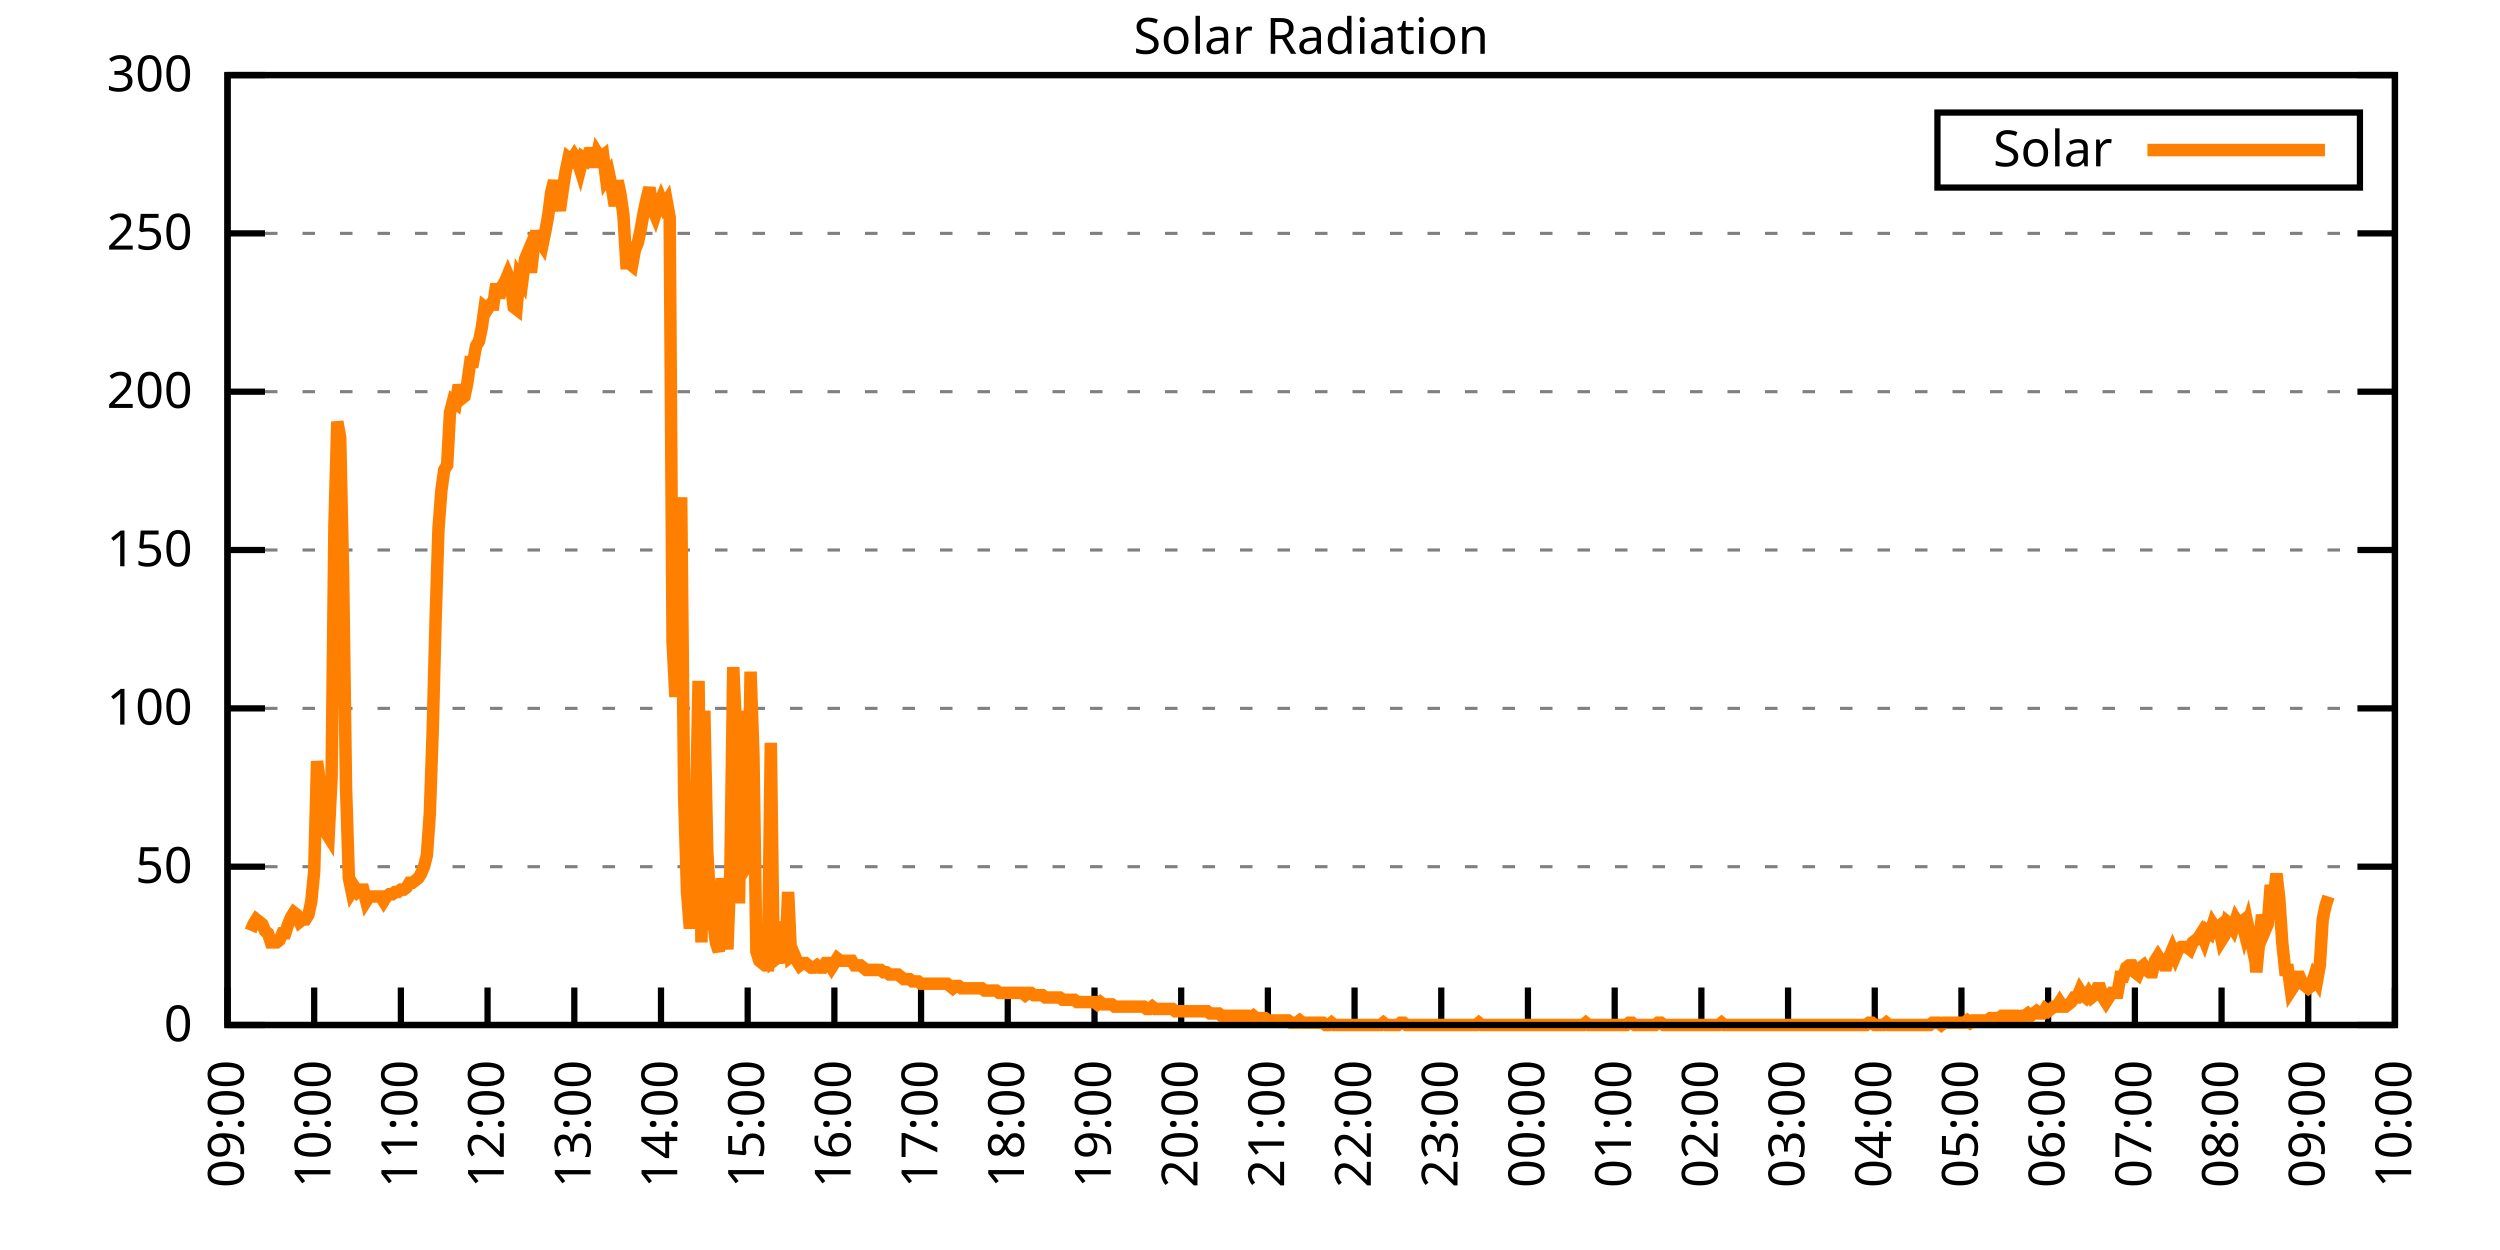
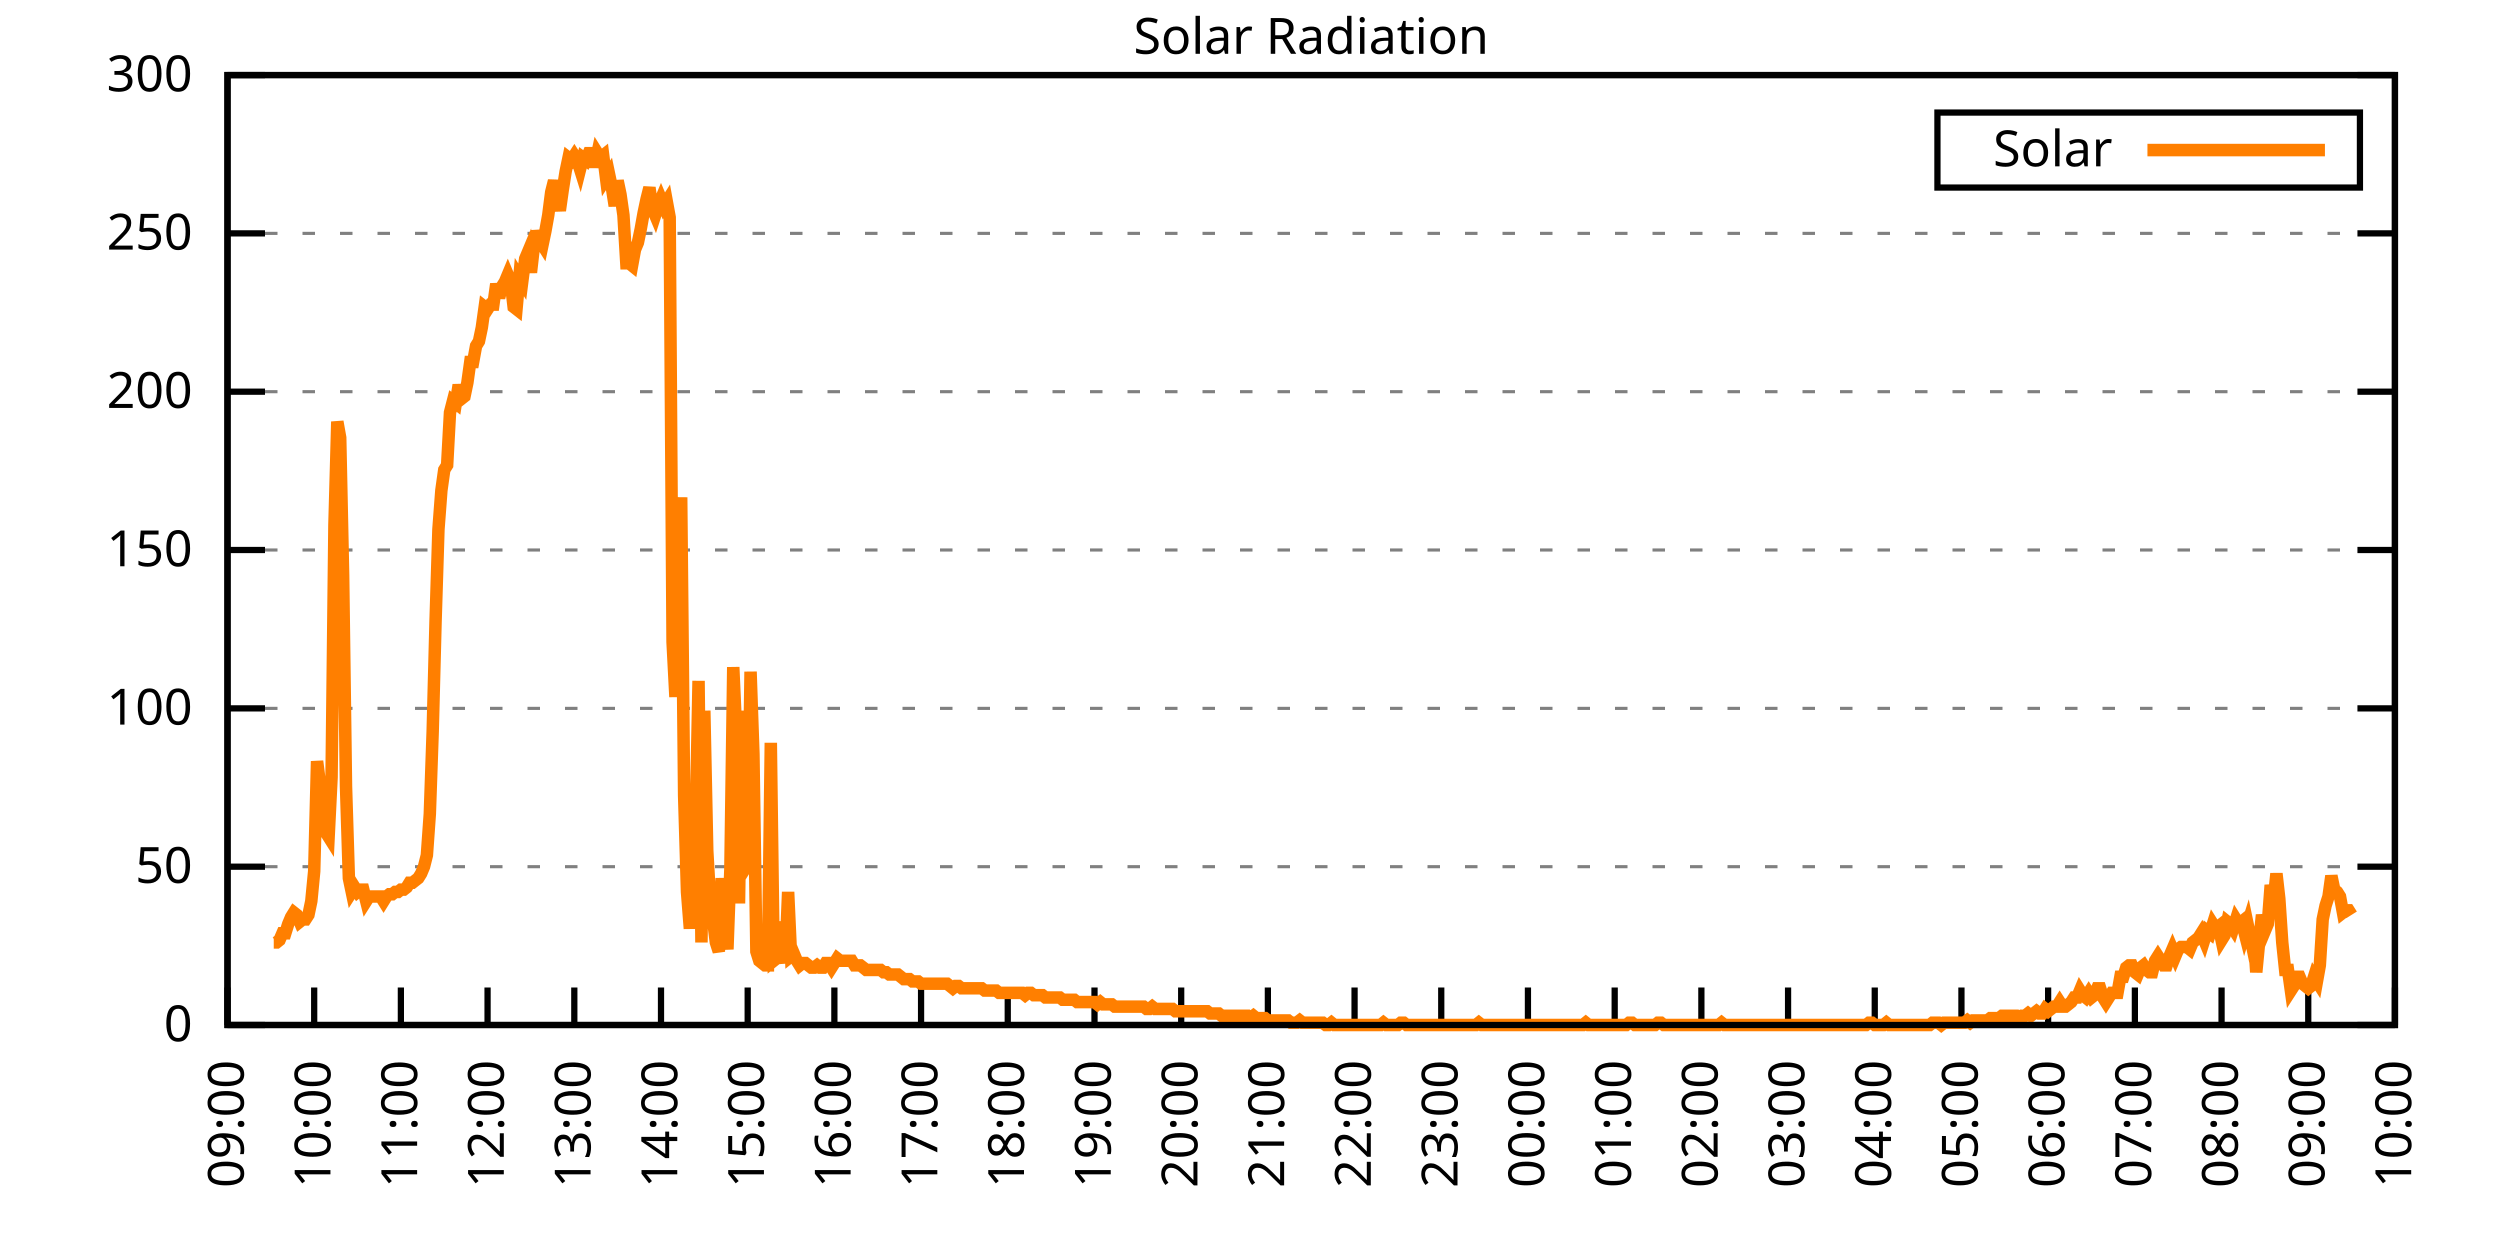
<svg xmlns="http://www.w3.org/2000/svg" xmlns:xlink="http://www.w3.org/1999/xlink" width="400" height="200" viewBox="0 0 400 200">
  <g id="gnuplot_canvas">
    <rect x="0" y="0" width="400" height="200" fill="none" />
    <defs>
      <circle id="gpDot" r="0.5" stroke-width="0.5" stroke="currentColor" />
      <path id="gpPt0" stroke-width="0.333" stroke="currentColor" d="M-1,0 h2 M0,-1 v2" />
      <path id="gpPt1" stroke-width="0.333" stroke="currentColor" d="M-1,-1 L1,1 M1,-1 L-1,1" />
      <path id="gpPt2" stroke-width="0.333" stroke="currentColor" d="M-1,0 L1,0 M0,-1 L0,1 M-1,-1 L1,1 M-1,1 L1,-1" />
      <rect id="gpPt3" stroke-width="0.333" stroke="currentColor" x="-1" y="-1" width="2" height="2" />
      <rect id="gpPt4" stroke-width="0.333" stroke="currentColor" fill="currentColor" x="-1" y="-1" width="2" height="2" />
      <circle id="gpPt5" stroke-width="0.333" stroke="currentColor" cx="0" cy="0" r="1" />
      <use xlink:href="#gpPt5" id="gpPt6" fill="currentColor" stroke="none" />
      <path id="gpPt7" stroke-width="0.333" stroke="currentColor" d="M0,-1.33 L-1.33,0.67 L1.33,0.67 z" />
      <use xlink:href="#gpPt7" id="gpPt8" fill="currentColor" stroke="none" />
      <use xlink:href="#gpPt7" id="gpPt9" stroke="currentColor" transform="rotate(180)" />
      <use xlink:href="#gpPt9" id="gpPt10" fill="currentColor" stroke="none" />
      <use xlink:href="#gpPt3" id="gpPt11" stroke="currentColor" transform="rotate(45)" />
      <use xlink:href="#gpPt11" id="gpPt12" fill="currentColor" stroke="none" />
      <path id="gpPt13" stroke-width="0.333" stroke="currentColor" d="M0,1.330 L1.265,0.411 L0.782,-1.067 L-0.782,-1.076 L-1.265,0.411 z" />
      <use xlink:href="#gpPt13" id="gpPt14" fill="currentColor" stroke="none" />
      <filter id="textbox" filterUnits="objectBoundingBox" x="0" y="0" height="1" width="1">
        <feFlood flood-color="white" flood-opacity="1" result="bgnd" />
        <feComposite in="SourceGraphic" in2="bgnd" operator="atop" />
      </filter>
      <filter id="greybox" filterUnits="objectBoundingBox" x="0" y="0" height="1" width="1">
        <feFlood flood-color="lightgrey" flood-opacity="1" result="grey" />
        <feComposite in="SourceGraphic" in2="grey" operator="atop" />
      </filter>
    </defs>
    <g fill="none" color="white" stroke="currentColor" stroke-width="1.00" stroke-linecap="butt" stroke-linejoin="miter">
</g>
    <g fill="none" color="black" stroke="currentColor" stroke-width="1.00" stroke-linecap="butt" stroke-linejoin="miter">
      <g stroke="none" shape-rendering="crispEdges">
        <polygon fill="rgb(255, 255, 255)" points="36.40,164.00 383.18,164.00 383.18,12.02 36.40,12.02 " />
      </g>
    </g>
    <g fill="none" color="black" stroke="currentColor" stroke-width="1.00" stroke-linecap="butt" stroke-linejoin="miter">
</g>
    <g fill="none" color="black" stroke="black" stroke-width="0.50" stroke-linecap="butt" stroke-linejoin="miter">
</g>
    <g fill="none" color="gray" stroke="currentColor" stroke-width="0.50" stroke-linecap="butt" stroke-linejoin="miter">
      <path stroke="gray" stroke-dasharray="2,4" class="gridline" d="M36.40,164.00 L383.19,164.00  " />
    </g>
    <g fill="none" color="gray" stroke="gray" stroke-width="1.00" stroke-linecap="butt" stroke-linejoin="miter">
</g>
    <g fill="none" color="black" stroke="currentColor" stroke-width="1.00" stroke-linecap="butt" stroke-linejoin="miter">
      <path stroke="black" d="M36.40,164.00 L42.40,164.00 M383.19,164.00 L377.19,164.00  " />
      <g transform="translate(30.80,166.60)" stroke="none" fill="black" font-family="Sans" font-size="8.00" text-anchor="end">
        <text>
          <tspan font-family="Sans"> 0</tspan>
        </text>
      </g>
    </g>
    <g fill="none" color="black" stroke="currentColor" stroke-width="1.00" stroke-linecap="butt" stroke-linejoin="miter">
</g>
    <g fill="none" color="black" stroke="black" stroke-width="0.50" stroke-linecap="butt" stroke-linejoin="miter">
</g>
    <g fill="none" color="gray" stroke="currentColor" stroke-width="0.50" stroke-linecap="butt" stroke-linejoin="miter">
      <path stroke="gray" stroke-dasharray="2,4" class="gridline" d="M36.40,138.67 L383.19,138.67  " />
    </g>
    <g fill="none" color="gray" stroke="gray" stroke-width="1.00" stroke-linecap="butt" stroke-linejoin="miter">
</g>
    <g fill="none" color="black" stroke="currentColor" stroke-width="1.00" stroke-linecap="butt" stroke-linejoin="miter">
      <path stroke="black" d="M36.40,138.67 L42.40,138.67 M383.19,138.67 L377.19,138.67  " />
      <g transform="translate(30.80,141.27)" stroke="none" fill="black" font-family="Sans" font-size="8.00" text-anchor="end">
        <text>
          <tspan font-family="Sans"> 50</tspan>
        </text>
      </g>
    </g>
    <g fill="none" color="black" stroke="currentColor" stroke-width="1.00" stroke-linecap="butt" stroke-linejoin="miter">
</g>
    <g fill="none" color="black" stroke="black" stroke-width="0.50" stroke-linecap="butt" stroke-linejoin="miter">
</g>
    <g fill="none" color="gray" stroke="currentColor" stroke-width="0.50" stroke-linecap="butt" stroke-linejoin="miter">
      <path stroke="gray" stroke-dasharray="2,4" class="gridline" d="M36.40,113.34 L383.19,113.34  " />
    </g>
    <g fill="none" color="gray" stroke="gray" stroke-width="1.00" stroke-linecap="butt" stroke-linejoin="miter">
</g>
    <g fill="none" color="black" stroke="currentColor" stroke-width="1.00" stroke-linecap="butt" stroke-linejoin="miter">
      <path stroke="black" d="M36.40,113.34 L42.40,113.34 M383.19,113.34 L377.19,113.34  " />
      <g transform="translate(30.80,115.94)" stroke="none" fill="black" font-family="Sans" font-size="8.00" text-anchor="end">
        <text>
          <tspan font-family="Sans"> 100</tspan>
        </text>
      </g>
    </g>
    <g fill="none" color="black" stroke="currentColor" stroke-width="1.00" stroke-linecap="butt" stroke-linejoin="miter">
</g>
    <g fill="none" color="black" stroke="black" stroke-width="0.50" stroke-linecap="butt" stroke-linejoin="miter">
</g>
    <g fill="none" color="gray" stroke="currentColor" stroke-width="0.50" stroke-linecap="butt" stroke-linejoin="miter">
      <path stroke="gray" stroke-dasharray="2,4" class="gridline" d="M36.40,88.00 L383.19,88.00  " />
    </g>
    <g fill="none" color="gray" stroke="gray" stroke-width="1.00" stroke-linecap="butt" stroke-linejoin="miter">
</g>
    <g fill="none" color="black" stroke="currentColor" stroke-width="1.00" stroke-linecap="butt" stroke-linejoin="miter">
      <path stroke="black" d="M36.40,88.00 L42.40,88.00 M383.19,88.00 L377.19,88.00  " />
      <g transform="translate(30.80,90.60)" stroke="none" fill="black" font-family="Sans" font-size="8.00" text-anchor="end">
        <text>
          <tspan font-family="Sans"> 150</tspan>
        </text>
      </g>
    </g>
    <g fill="none" color="black" stroke="currentColor" stroke-width="1.00" stroke-linecap="butt" stroke-linejoin="miter">
</g>
    <g fill="none" color="black" stroke="black" stroke-width="0.50" stroke-linecap="butt" stroke-linejoin="miter">
</g>
    <g fill="none" color="gray" stroke="currentColor" stroke-width="0.50" stroke-linecap="butt" stroke-linejoin="miter">
      <path stroke="gray" stroke-dasharray="2,4" class="gridline" d="M36.40,62.67 L383.19,62.67  " />
    </g>
    <g fill="none" color="gray" stroke="gray" stroke-width="1.00" stroke-linecap="butt" stroke-linejoin="miter">
</g>
    <g fill="none" color="black" stroke="currentColor" stroke-width="1.00" stroke-linecap="butt" stroke-linejoin="miter">
      <path stroke="black" d="M36.40,62.67 L42.40,62.67 M383.19,62.67 L377.19,62.67  " />
      <g transform="translate(30.80,65.27)" stroke="none" fill="black" font-family="Sans" font-size="8.00" text-anchor="end">
        <text>
          <tspan font-family="Sans"> 200</tspan>
        </text>
      </g>
    </g>
    <g fill="none" color="black" stroke="currentColor" stroke-width="1.00" stroke-linecap="butt" stroke-linejoin="miter">
</g>
    <g fill="none" color="black" stroke="black" stroke-width="0.50" stroke-linecap="butt" stroke-linejoin="miter">
</g>
    <g fill="none" color="gray" stroke="currentColor" stroke-width="0.50" stroke-linecap="butt" stroke-linejoin="miter">
      <path stroke="gray" stroke-dasharray="2,4" class="gridline" d="M36.40,37.34 L383.19,37.34  " />
    </g>
    <g fill="none" color="gray" stroke="gray" stroke-width="1.00" stroke-linecap="butt" stroke-linejoin="miter">
</g>
    <g fill="none" color="black" stroke="currentColor" stroke-width="1.00" stroke-linecap="butt" stroke-linejoin="miter">
      <path stroke="black" d="M36.40,37.34 L42.40,37.34 M383.19,37.34 L377.19,37.34  " />
      <g transform="translate(30.80,39.94)" stroke="none" fill="black" font-family="Sans" font-size="8.00" text-anchor="end">
        <text>
          <tspan font-family="Sans"> 250</tspan>
        </text>
      </g>
    </g>
    <g fill="none" color="black" stroke="currentColor" stroke-width="1.00" stroke-linecap="butt" stroke-linejoin="miter">
</g>
    <g fill="none" color="black" stroke="black" stroke-width="0.50" stroke-linecap="butt" stroke-linejoin="miter">
</g>
    <g fill="none" color="gray" stroke="currentColor" stroke-width="0.50" stroke-linecap="butt" stroke-linejoin="miter">
      <path stroke="gray" stroke-dasharray="2,4" class="gridline" d="M36.40,12.01 L383.19,12.01  " />
    </g>
    <g fill="none" color="gray" stroke="gray" stroke-width="1.00" stroke-linecap="butt" stroke-linejoin="miter">
</g>
    <g fill="none" color="black" stroke="currentColor" stroke-width="1.00" stroke-linecap="butt" stroke-linejoin="miter">
      <path stroke="black" d="M36.40,12.01 L42.40,12.01 M383.19,12.01 L377.19,12.01  " />
      <g transform="translate(30.80,14.61)" stroke="none" fill="black" font-family="Sans" font-size="8.00" text-anchor="end">
        <text>
          <tspan font-family="Sans"> 300</tspan>
        </text>
      </g>
    </g>
    <g fill="none" color="black" stroke="currentColor" stroke-width="1.00" stroke-linecap="butt" stroke-linejoin="miter">
      <path stroke="black" d="M36.40,164.00 L36.40,158.00  " />
      <g transform="translate(39.00,169.60) rotate(270.00)" stroke="none" fill="black" font-family="Sans" font-size="8.00" text-anchor="end">
        <text>
          <tspan font-family="Sans">09:00</tspan>
        </text>
      </g>
    </g>
    <g fill="none" color="black" stroke="currentColor" stroke-width="1.00" stroke-linecap="butt" stroke-linejoin="miter">
      <path stroke="black" d="M50.27,164.00 L50.27,158.00  " />
      <g transform="translate(52.87,169.60) rotate(270.00)" stroke="none" fill="black" font-family="Sans" font-size="8.00" text-anchor="end">
        <text>
          <tspan font-family="Sans">10:00</tspan>
        </text>
      </g>
    </g>
    <g fill="none" color="black" stroke="currentColor" stroke-width="1.00" stroke-linecap="butt" stroke-linejoin="miter">
      <path stroke="black" d="M64.14,164.00 L64.14,158.00  " />
      <g transform="translate(66.74,169.60) rotate(270.00)" stroke="none" fill="black" font-family="Sans" font-size="8.00" text-anchor="end">
        <text>
          <tspan font-family="Sans">11:00</tspan>
        </text>
      </g>
    </g>
    <g fill="none" color="black" stroke="currentColor" stroke-width="1.00" stroke-linecap="butt" stroke-linejoin="miter">
      <path stroke="black" d="M78.01,164.00 L78.01,158.00  " />
      <g transform="translate(80.61,169.60) rotate(270.00)" stroke="none" fill="black" font-family="Sans" font-size="8.00" text-anchor="end">
        <text>
          <tspan font-family="Sans">12:00</tspan>
        </text>
      </g>
    </g>
    <g fill="none" color="black" stroke="currentColor" stroke-width="1.00" stroke-linecap="butt" stroke-linejoin="miter">
      <path stroke="black" d="M91.89,164.00 L91.89,158.00  " />
      <g transform="translate(94.49,169.60) rotate(270.00)" stroke="none" fill="black" font-family="Sans" font-size="8.00" text-anchor="end">
        <text>
          <tspan font-family="Sans">13:00</tspan>
        </text>
      </g>
    </g>
    <g fill="none" color="black" stroke="currentColor" stroke-width="1.00" stroke-linecap="butt" stroke-linejoin="miter">
      <path stroke="black" d="M105.76,164.00 L105.76,158.00  " />
      <g transform="translate(108.36,169.60) rotate(270.00)" stroke="none" fill="black" font-family="Sans" font-size="8.00" text-anchor="end">
        <text>
          <tspan font-family="Sans">14:00</tspan>
        </text>
      </g>
    </g>
    <g fill="none" color="black" stroke="currentColor" stroke-width="1.00" stroke-linecap="butt" stroke-linejoin="miter">
      <path stroke="black" d="M119.63,164.00 L119.63,158.00  " />
      <g transform="translate(122.23,169.60) rotate(270.00)" stroke="none" fill="black" font-family="Sans" font-size="8.00" text-anchor="end">
        <text>
          <tspan font-family="Sans">15:00</tspan>
        </text>
      </g>
    </g>
    <g fill="none" color="black" stroke="currentColor" stroke-width="1.00" stroke-linecap="butt" stroke-linejoin="miter">
      <path stroke="black" d="M133.50,164.00 L133.50,158.00  " />
      <g transform="translate(136.10,169.60) rotate(270.00)" stroke="none" fill="black" font-family="Sans" font-size="8.00" text-anchor="end">
        <text>
          <tspan font-family="Sans">16:00</tspan>
        </text>
      </g>
    </g>
    <g fill="none" color="black" stroke="currentColor" stroke-width="1.00" stroke-linecap="butt" stroke-linejoin="miter">
      <path stroke="black" d="M147.37,164.00 L147.37,158.00  " />
      <g transform="translate(149.97,169.60) rotate(270.00)" stroke="none" fill="black" font-family="Sans" font-size="8.00" text-anchor="end">
        <text>
          <tspan font-family="Sans">17:00</tspan>
        </text>
      </g>
    </g>
    <g fill="none" color="black" stroke="currentColor" stroke-width="1.00" stroke-linecap="butt" stroke-linejoin="miter">
      <path stroke="black" d="M161.24,164.00 L161.24,158.00  " />
      <g transform="translate(163.84,169.60) rotate(270.00)" stroke="none" fill="black" font-family="Sans" font-size="8.00" text-anchor="end">
        <text>
          <tspan font-family="Sans">18:00</tspan>
        </text>
      </g>
    </g>
    <g fill="none" color="black" stroke="currentColor" stroke-width="1.00" stroke-linecap="butt" stroke-linejoin="miter">
      <path stroke="black" d="M175.12,164.00 L175.12,158.00  " />
      <g transform="translate(177.72,169.60) rotate(270.00)" stroke="none" fill="black" font-family="Sans" font-size="8.00" text-anchor="end">
        <text>
          <tspan font-family="Sans">19:00</tspan>
        </text>
      </g>
    </g>
    <g fill="none" color="black" stroke="currentColor" stroke-width="1.00" stroke-linecap="butt" stroke-linejoin="miter">
      <path stroke="black" d="M188.99,164.00 L188.99,158.00  " />
      <g transform="translate(191.59,169.60) rotate(270.00)" stroke="none" fill="black" font-family="Sans" font-size="8.00" text-anchor="end">
        <text>
          <tspan font-family="Sans">20:00</tspan>
        </text>
      </g>
    </g>
    <g fill="none" color="black" stroke="currentColor" stroke-width="1.00" stroke-linecap="butt" stroke-linejoin="miter">
      <path stroke="black" d="M202.86,164.00 L202.86,158.00  " />
      <g transform="translate(205.46,169.60) rotate(270.00)" stroke="none" fill="black" font-family="Sans" font-size="8.00" text-anchor="end">
        <text>
          <tspan font-family="Sans">21:00</tspan>
        </text>
      </g>
    </g>
    <g fill="none" color="black" stroke="currentColor" stroke-width="1.00" stroke-linecap="butt" stroke-linejoin="miter">
      <path stroke="black" d="M216.73,164.00 L216.73,158.00  " />
      <g transform="translate(219.33,169.60) rotate(270.00)" stroke="none" fill="black" font-family="Sans" font-size="8.00" text-anchor="end">
        <text>
          <tspan font-family="Sans">22:00</tspan>
        </text>
      </g>
    </g>
    <g fill="none" color="black" stroke="currentColor" stroke-width="1.00" stroke-linecap="butt" stroke-linejoin="miter">
      <path stroke="black" d="M230.60,164.00 L230.60,158.00  " />
      <g transform="translate(233.20,169.60) rotate(270.00)" stroke="none" fill="black" font-family="Sans" font-size="8.00" text-anchor="end">
        <text>
          <tspan font-family="Sans">23:00</tspan>
        </text>
      </g>
    </g>
    <g fill="none" color="black" stroke="currentColor" stroke-width="1.00" stroke-linecap="butt" stroke-linejoin="miter">
      <path stroke="black" d="M244.47,164.00 L244.47,158.00  " />
      <g transform="translate(247.07,169.60) rotate(270.00)" stroke="none" fill="black" font-family="Sans" font-size="8.00" text-anchor="end">
        <text>
          <tspan font-family="Sans">00:00</tspan>
        </text>
      </g>
    </g>
    <g fill="none" color="black" stroke="currentColor" stroke-width="1.00" stroke-linecap="butt" stroke-linejoin="miter">
      <path stroke="black" d="M258.35,164.00 L258.35,158.00  " />
      <g transform="translate(260.95,169.60) rotate(270.00)" stroke="none" fill="black" font-family="Sans" font-size="8.00" text-anchor="end">
        <text>
          <tspan font-family="Sans">01:00</tspan>
        </text>
      </g>
    </g>
    <g fill="none" color="black" stroke="currentColor" stroke-width="1.00" stroke-linecap="butt" stroke-linejoin="miter">
      <path stroke="black" d="M272.22,164.00 L272.22,158.00  " />
      <g transform="translate(274.82,169.60) rotate(270.00)" stroke="none" fill="black" font-family="Sans" font-size="8.00" text-anchor="end">
        <text>
          <tspan font-family="Sans">02:00</tspan>
        </text>
      </g>
    </g>
    <g fill="none" color="black" stroke="currentColor" stroke-width="1.00" stroke-linecap="butt" stroke-linejoin="miter">
      <path stroke="black" d="M286.09,164.00 L286.09,158.00  " />
      <g transform="translate(288.69,169.60) rotate(270.00)" stroke="none" fill="black" font-family="Sans" font-size="8.00" text-anchor="end">
        <text>
          <tspan font-family="Sans">03:00</tspan>
        </text>
      </g>
    </g>
    <g fill="none" color="black" stroke="currentColor" stroke-width="1.00" stroke-linecap="butt" stroke-linejoin="miter">
      <path stroke="black" d="M299.96,164.00 L299.96,158.00  " />
      <g transform="translate(302.56,169.60) rotate(270.00)" stroke="none" fill="black" font-family="Sans" font-size="8.00" text-anchor="end">
        <text>
          <tspan font-family="Sans">04:00</tspan>
        </text>
      </g>
    </g>
    <g fill="none" color="black" stroke="currentColor" stroke-width="1.00" stroke-linecap="butt" stroke-linejoin="miter">
      <path stroke="black" d="M313.83,164.00 L313.83,158.00  " />
      <g transform="translate(316.43,169.60) rotate(270.00)" stroke="none" fill="black" font-family="Sans" font-size="8.00" text-anchor="end">
        <text>
          <tspan font-family="Sans">05:00</tspan>
        </text>
      </g>
    </g>
    <g fill="none" color="black" stroke="currentColor" stroke-width="1.00" stroke-linecap="butt" stroke-linejoin="miter">
      <path stroke="black" d="M327.70,164.00 L327.70,158.00  " />
      <g transform="translate(330.30,169.60) rotate(270.00)" stroke="none" fill="black" font-family="Sans" font-size="8.00" text-anchor="end">
        <text>
          <tspan font-family="Sans">06:00</tspan>
        </text>
      </g>
    </g>
    <g fill="none" color="black" stroke="currentColor" stroke-width="1.00" stroke-linecap="butt" stroke-linejoin="miter">
      <path stroke="black" d="M341.58,164.00 L341.58,158.00  " />
      <g transform="translate(344.18,169.60) rotate(270.00)" stroke="none" fill="black" font-family="Sans" font-size="8.00" text-anchor="end">
        <text>
          <tspan font-family="Sans">07:00</tspan>
        </text>
      </g>
    </g>
    <g fill="none" color="black" stroke="currentColor" stroke-width="1.00" stroke-linecap="butt" stroke-linejoin="miter">
      <path stroke="black" d="M355.45,164.00 L355.45,158.00  " />
      <g transform="translate(358.05,169.60) rotate(270.00)" stroke="none" fill="black" font-family="Sans" font-size="8.00" text-anchor="end">
        <text>
          <tspan font-family="Sans">08:00</tspan>
        </text>
      </g>
    </g>
    <g fill="none" color="black" stroke="currentColor" stroke-width="1.00" stroke-linecap="butt" stroke-linejoin="miter">
      <path stroke="black" d="M369.32,164.00 L369.32,158.00  " />
      <g transform="translate(371.92,169.60) rotate(270.00)" stroke="none" fill="black" font-family="Sans" font-size="8.00" text-anchor="end">
        <text>
          <tspan font-family="Sans">09:00</tspan>
        </text>
      </g>
    </g>
    <g fill="none" color="black" stroke="currentColor" stroke-width="1.00" stroke-linecap="butt" stroke-linejoin="miter">
      <path stroke="black" d="M383.19,164.00 L383.19,158.00  " />
      <g transform="translate(385.79,169.60) rotate(270.00)" stroke="none" fill="black" font-family="Sans" font-size="8.00" text-anchor="end">
        <text>
          <tspan font-family="Sans">10:00</tspan>
        </text>
      </g>
    </g>
    <g fill="none" color="black" stroke="currentColor" stroke-width="1.00" stroke-linecap="butt" stroke-linejoin="miter">
</g>
    <g fill="none" color="black" stroke="currentColor" stroke-width="1.00" stroke-linecap="butt" stroke-linejoin="miter">
      <path stroke="black" d="M36.40,12.01 L36.40,164.00 L383.19,164.00 L383.19,12.01 L36.40,12.01 Z  " />
    </g>
    <g fill="none" color="black" stroke="currentColor" stroke-width="1.00" stroke-linecap="butt" stroke-linejoin="miter">
</g>
    <g fill="none" color="black" stroke="currentColor" stroke-width="1.00" stroke-linecap="butt" stroke-linejoin="miter">
      <path stroke="black" d="M309.99,30.01 L309.99,18.01 L377.59,18.01 L377.59,30.01 L309.99,30.01 Z  " />
    </g>
    <g id="Solar_Radiation_plot_1">
      <g fill="none" color="white" stroke="black" stroke-width="2.00" stroke-linecap="butt" stroke-linejoin="miter">
</g>
      <g fill="none" color="black" stroke="currentColor" stroke-width="2.00" stroke-linecap="butt" stroke-linejoin="miter">
        <g transform="translate(337.99,26.61)" stroke="none" fill="black" font-family="Sans" font-size="8.00" text-anchor="end">
          <text>
            <tspan font-family="Sans">Solar</tspan>
          </text>
        </g>
      </g>
      <g fill="none" color="black" stroke="currentColor" stroke-width="2.00" stroke-linecap="butt" stroke-linejoin="miter">
-         <path stroke="rgb(255, 127,   0)" d="M343.59,24.01 L371.99,24.01 M40.10,148.95 L40.56,147.85 L41.02,147.11 L41.49,147.48 L41.95,147.85 L42.41,148.95   L42.87,149.32 L43.34,150.79 L43.80,150.79 L44.26,150.79 L44.72,150.42 L45.19,149.32 L45.65,149.32 L46.11,147.85   L46.57,146.75 L47.03,146.01 L47.50,146.38 L47.96,147.48 L48.42,147.11 L48.88,147.11 L49.35,146.38 L49.81,144.18   L50.27,139.41 L50.73,121.79 L51.20,125.46 L51.66,130.60 L52.12,133.17 L52.58,133.90 L53.05,124.36 L53.51,83.98   L53.97,67.46 L54.43,70.03 L54.90,92.05 L55.36,125.82 L55.82,140.51 L56.28,142.71 L56.75,141.98 L57.21,142.71   L57.67,142.34 L58.13,142.34 L58.59,144.18 L59.06,143.44 L59.52,143.44 L59.98,143.44 L60.44,143.44 L60.91,143.44   L61.37,144.18 L61.83,143.44 L62.29,143.08 L62.76,143.08 L63.22,142.71 L63.68,142.71 L64.14,142.34 L64.61,142.34   L65.07,141.98 L65.53,141.24 L65.99,141.24 L66.46,140.87 L66.92,140.51 L67.38,139.77 L67.84,138.67 L68.30,136.84   L68.77,130.23 L69.23,117.01 L69.69,99.39 L70.15,84.71 L70.62,78.47 L71.08,75.17 L71.54,74.43 L72.00,65.99   L72.47,64.16 L72.93,64.52 L73.39,61.59 L73.85,63.79 L74.32,63.42 L74.78,61.22 L75.24,57.92 L75.70,57.92   L76.17,55.35 L76.63,54.61 L77.09,52.41 L77.55,49.11 L78.01,49.47 L78.48,48.74 L78.94,48.74 L79.40,45.43   L79.86,47.64 L80.33,45.80 L80.79,45.07 L81.25,43.97 L81.71,45.07 L82.18,49.11 L82.64,49.47 L83.10,44.33   L83.56,45.07 L84.03,41.40 L84.49,40.30 L84.95,43.60 L85.41,39.56 L85.88,36.99 L86.34,38.46 L86.80,39.19   L87.26,36.99 L87.72,34.42 L88.19,30.75 L88.65,28.92 L89.11,31.49 L89.57,33.69 L90.04,30.38 L90.50,27.45   L90.96,25.25 L91.42,25.61 L91.89,24.88 L92.35,25.61 L92.81,27.08 L93.27,25.25 L93.74,25.61 L94.20,24.51   L94.66,24.51 L95.12,26.71 L95.59,24.51 L96.05,25.25 L96.51,24.88 L96.97,28.55 L97.44,27.82 L97.90,30.02   L98.36,32.95 L98.82,28.92 L99.28,31.12 L99.75,34.42 L100.21,42.13 L100.67,42.13 L101.13,42.50 L101.60,39.93   L102.06,38.83 L102.52,36.63 L102.98,34.06 L103.45,31.85 L103.91,30.02 L104.37,33.32 L104.83,34.42 L105.30,32.95   L105.76,31.85 L106.22,32.95 L106.68,32.22 L107.15,34.79 L107.61,102.70 L108.07,111.51 L108.53,94.99 L108.99,79.57   L109.46,127.29 L109.92,142.71 L110.38,148.58 L110.84,139.77 L111.31,132.06 L111.77,108.94 L112.23,150.79 L112.69,113.71   L113.16,136.10 L113.62,144.18 L114.08,147.11 L114.54,150.79 L115.01,152.25 L115.47,140.51 L115.93,147.85 L116.39,151.89   L116.86,139.04 L117.32,106.74 L117.78,117.01 L118.24,144.55 L118.70,113.71 L119.17,139.04 L119.63,138.30 L120.09,107.47   L120.55,120.69 L121.02,152.25 L121.48,153.72 L121.94,154.09 L122.40,154.46 L122.87,154.46 L123.33,118.85 L123.79,153.72   L124.25,153.35 L124.72,147.48 L125.18,151.52 L125.64,154.09 L126.10,142.71 L126.57,152.99 L127.03,152.62 L127.49,153.72   L127.95,154.46 L128.41,154.09 L128.88,154.09 L129.34,154.46 L129.80,154.82 L130.26,154.82 L130.73,154.46 L131.19,154.82   L131.65,154.82 L132.11,154.09 L132.58,154.09 L133.04,154.82 L133.50,154.09 L133.96,153.35 L134.43,153.72 L134.89,153.72   L135.35,153.72 L135.81,153.72 L136.28,153.72 L136.74,154.46 L137.20,154.46 L137.66,154.46 L138.13,154.82 L138.59,155.19   L139.05,155.19 L139.51,155.19 L139.97,155.19 L140.44,155.19 L140.90,155.19 L141.36,155.56 L141.82,155.56 L142.29,155.92   L142.75,155.92 L143.21,155.92 L143.67,155.92 L144.14,156.29 L144.60,156.66 L145.06,156.66 L145.52,156.66 L145.99,157.03   L146.45,157.03 L146.91,157.03 L147.37,157.39 L147.84,157.39 L148.30,157.39 L148.76,157.39 L149.22,157.39 L149.68,157.39   L150.15,157.39 L150.61,157.39 L151.07,157.39 L151.53,157.39 L152.00,157.76 L152.46,158.13 L152.92,157.76 L153.38,157.76   L153.85,158.13 L154.31,158.13 L154.77,158.13 L155.23,158.13 L155.70,158.13 L156.16,158.13 L156.62,158.13 L157.08,158.13   L157.55,158.49 L158.01,158.49 L158.47,158.49 L158.93,158.49 L159.39,158.49 L159.86,158.86 L160.32,158.86 L160.78,158.86   L161.24,158.86 L161.71,158.86 L162.17,158.86 L162.63,158.86 L163.09,158.86 L163.56,158.86 L164.02,159.23 L164.48,158.86   L164.94,158.86 L165.41,159.23 L165.87,159.23 L166.33,159.23 L166.79,159.23 L167.26,159.60 L167.72,159.60 L168.18,159.60   L168.64,159.60 L169.10,159.60 L169.57,159.60 L170.03,159.96 L170.49,159.96 L170.95,159.96 L171.42,159.96 L171.88,159.96   L172.34,160.33 L172.80,160.33 L173.27,160.33 L173.73,160.33 L174.19,160.33 L174.65,160.33 L175.12,160.33 L175.58,160.70   L176.04,160.33 L176.50,160.70 L176.97,160.70 L177.43,160.70 L177.89,160.70 L178.35,161.06 L178.82,161.06 L179.28,161.06   L179.74,161.06 L180.20,161.06 L180.66,161.06 L181.13,161.06 L181.59,161.06 L182.05,161.06 L182.51,161.06 L182.98,161.06   L183.44,161.43 L183.90,161.43 L184.36,161.06 L184.83,161.43 L185.29,161.43 L185.75,161.43 L186.21,161.43 L186.68,161.43   L187.14,161.43 L187.60,161.43 L188.06,161.80 L188.53,161.80 L188.99,161.80 L189.45,161.80 L189.91,161.80 L190.37,161.80   L190.84,161.80 L191.30,161.80 L191.76,161.80 L192.22,161.80 L192.69,161.80 L193.15,161.80 L193.61,162.16 L194.07,162.16   L194.54,162.16 L195.00,162.16 L195.46,162.53 L195.92,162.53 L196.39,162.53 L196.85,162.53 L197.31,162.53 L197.77,162.53   L198.24,162.53 L198.70,162.53 L199.16,162.53 L199.62,162.53 L200.08,162.90 L200.55,162.53 L201.01,162.90 L201.47,162.90   L201.93,162.90 L202.40,162.90 L202.86,163.27 L203.32,163.27 L203.78,163.27 L204.25,163.27 L204.71,163.27 L205.17,163.27   L205.63,163.27 L206.10,163.27 L206.56,163.63 L207.02,163.63 L207.48,163.63 L207.95,163.27 L208.41,163.63 L208.87,163.63   L209.33,163.63 L209.80,163.63 L210.26,163.63 L210.72,163.63 L211.18,163.63 L211.64,163.63 L212.11,164.00 L212.57,164.00   L213.03,163.63 L213.49,164.00 L213.96,164.00 L214.42,164.00 L214.88,164.00 L215.34,164.00 L215.81,164.00 L216.27,164.00   L216.73,164.00 L217.19,164.00 L217.66,164.00 L218.12,164.00 L218.58,164.00 L219.04,164.00 L219.51,164.00 L219.97,164.00   L220.43,164.00 L220.89,164.00 L221.35,163.63 L221.82,164.00 L222.28,164.00 L222.74,164.00 L223.20,164.00 L223.67,164.00   L224.13,163.63 L224.59,163.63 L225.05,164.00 L225.52,164.00 L225.98,164.00 L226.44,164.00 L226.90,164.00 L227.37,164.00   L227.83,164.00 L228.29,164.00 L228.75,164.00 L229.22,164.00 L229.68,164.00 L230.14,164.00 L230.60,164.00 L231.06,164.00   L231.53,164.00 L231.99,164.00 L232.45,164.00 L232.91,164.00 L233.38,164.00 L233.84,164.00 L234.30,164.00 L234.76,164.00   L235.23,164.00 L235.69,164.00 L236.15,164.00 L236.61,163.63 L237.08,164.00 L237.54,164.00 L238.00,164.00 L238.46,164.00   L238.93,164.00 L239.39,164.00 L239.85,164.00 L240.31,164.00 L240.77,164.00 L241.24,164.00 L241.70,164.00 L242.16,164.00   L242.62,164.00 L243.09,164.00 L243.55,164.00 L244.01,164.00 L244.47,164.00 L244.94,164.00 L245.40,164.00 L245.86,164.00   L246.32,164.00 L246.79,164.00 L247.25,164.00 L247.71,164.00 L248.17,164.00 L248.64,164.00 L249.10,164.00 L249.56,164.00   L250.02,164.00 L250.49,164.00 L250.95,164.00 L251.41,164.00 L251.87,164.00 L252.33,164.00 L252.80,164.00 L253.26,164.00   L253.72,163.63 L254.18,164.00 L254.65,164.00 L255.11,164.00 L255.57,164.00 L256.03,164.00 L256.50,164.00 L256.96,164.00   L257.42,164.00 L257.88,164.00 L258.35,164.00 L258.81,164.00 L259.27,164.00 L259.73,164.00 L260.20,164.00 L260.66,163.63   L261.12,163.63 L261.58,164.00 L262.04,164.00 L262.51,164.00 L262.97,164.00 L263.43,164.00 L263.89,164.00 L264.36,164.00   L264.82,164.00 L265.28,163.63 L265.74,163.63 L266.21,164.00 L266.67,164.00 L267.13,164.00 L267.59,164.00 L268.06,164.00   L268.52,164.00 L268.98,164.00 L269.44,164.00 L269.91,164.00 L270.37,164.00 L270.83,164.00 L271.29,164.00 L271.75,164.00   L272.22,164.00 L272.68,164.00 L273.14,164.00 L273.60,164.00 L274.07,164.00 L274.53,164.00 L274.99,164.00 L275.45,163.63   L275.92,164.00 L276.38,164.00 L276.84,164.00 L277.30,164.00 L277.77,164.00 L278.23,164.00 L278.69,164.00 L279.15,164.00   L279.62,164.00 L280.08,164.00 L280.54,164.00 L281.00,164.00 L281.46,164.00 L281.93,164.00 L282.39,164.00 L282.85,164.00   L283.31,164.00 L283.78,164.00 L284.24,164.00 L284.70,164.00 L285.16,164.00 L285.63,164.00 L286.09,164.00 L286.55,164.00   L287.01,164.00 L287.48,164.00 L287.94,164.00 L288.40,164.00 L288.86,164.00 L289.33,164.00 L289.79,164.00 L290.25,164.00   L290.71,164.00 L291.18,164.00 L291.64,164.00 L292.10,164.00 L292.56,164.00 L293.02,164.00 L293.49,164.00 L293.95,164.00   L294.41,164.00 L294.87,164.00 L295.34,164.00 L295.80,164.00 L296.26,164.00 L296.72,164.00 L297.19,164.00 L297.65,164.00   L298.11,164.00 L298.57,164.00 L299.04,163.63 L299.50,163.63 L299.96,164.00 L300.42,164.00 L300.89,164.00 L301.35,164.00   L301.81,163.63 L302.27,164.00 L302.73,164.00 L303.20,164.00 L303.66,164.00 L304.12,164.00 L304.58,164.00 L305.05,164.00   L305.51,164.00 L305.97,164.00 L306.43,164.00 L306.90,164.00 L307.36,164.00 L307.82,164.00 L308.28,164.00 L308.75,164.00   L309.21,163.63 L309.67,163.63 L310.13,163.63 L310.60,164.00 L311.06,163.63 L311.52,163.63 L311.98,163.63 L312.44,163.63   L312.91,163.63 L313.37,163.63 L313.83,163.63 L314.29,163.63 L314.76,163.27 L315.22,163.63 L315.68,163.27 L316.14,163.27   L316.61,163.27 L317.07,163.27 L317.53,163.27 L317.99,163.27 L318.46,162.90 L318.92,162.90 L319.38,162.90 L319.84,162.90   L320.31,162.53 L320.77,162.53 L321.23,162.53 L321.69,162.53 L322.15,162.53 L322.62,162.53 L323.08,162.90 L323.54,162.53   L324.00,162.53 L324.47,162.16 L324.93,162.53 L325.39,162.16 L325.85,161.80 L326.32,162.16 L326.78,162.16 L327.24,161.43   L327.70,161.80 L328.17,161.43 L328.63,161.06 L329.09,161.06 L329.55,160.33 L330.02,161.06 L330.48,161.06 L330.94,160.70   L331.40,160.33 L331.87,159.60 L332.33,159.60 L332.79,158.49 L333.25,159.23 L333.71,159.60 L334.18,158.86 L334.64,159.60   L335.10,159.23 L335.56,158.13 L336.03,158.13 L336.49,159.60 L336.95,160.33 L337.41,159.60 L337.88,158.86 L338.34,158.86   L338.80,158.86 L339.26,156.29 L339.73,156.29 L340.19,154.82 L340.65,154.46 L341.11,154.46 L341.58,155.56 L342.04,155.92   L342.50,154.82 L342.96,154.46 L343.42,155.19 L343.89,155.56 L344.35,155.56 L344.81,153.72 L345.27,152.99 L345.74,153.72   L346.20,154.46 L346.66,154.46 L347.12,152.99 L347.59,151.89 L348.05,152.99 L348.51,151.89 L348.97,151.52 L349.44,151.52   L349.90,151.52 L350.36,151.89 L350.82,150.79 L351.29,150.42 L351.75,150.05 L352.21,149.32 L352.67,150.42 L353.13,148.95   L353.60,149.32 L354.06,147.85 L354.52,148.58 L354.98,148.22 L355.45,150.42 L355.91,149.68 L356.37,147.48 L356.83,147.85   L357.30,148.58 L357.76,147.11 L358.22,147.85 L358.68,147.48 L359.15,149.32 L359.61,147.85 L360.07,150.05 L360.53,148.58   L361.00,155.56 L361.46,150.79 L361.92,146.38 L362.38,148.95 L362.84,147.85 L363.31,141.61 L363.77,144.18 L364.23,139.77   L364.69,143.81 L365.16,150.79 L365.62,155.19 L366.08,155.19 L366.54,158.49 L367.01,157.76 L367.47,156.29 L367.93,156.29   L368.39,157.39 L368.86,157.76 L369.32,158.13 L369.78,157.76 L370.24,156.29 L370.71,157.03 L371.17,154.46 L371.63,147.11   L372.09,144.91 L372.56,143.44  " />
+         <path stroke="rgb(255, 127,   0)" d="M343.59,24.01 L371.99,24.01 M43.80,150.79 L44.26,150.79 L44.72,150.42 L45.19,149.32 L45.65,149.32 L46.11,147.85   L46.57,146.75 L47.03,146.01 L47.50,146.38 L47.96,147.48 L48.42,147.11 L48.88,147.11 L49.35,146.38 L49.81,144.18   L50.27,139.41 L50.73,121.79 L51.20,125.46 L51.66,130.60 L52.12,133.17 L52.58,133.90 L53.05,124.36 L53.51,83.98   L53.97,67.46 L54.43,70.03 L54.90,92.05 L55.36,125.82 L55.82,140.51 L56.28,142.71 L56.75,141.98 L57.21,142.71   L57.67,142.34 L58.13,142.34 L58.59,144.18 L59.06,143.44 L59.52,143.44 L59.98,143.44 L60.44,143.44 L60.91,143.44   L61.37,144.18 L61.83,143.44 L62.29,143.08 L62.76,143.08 L63.22,142.71 L63.68,142.71 L64.14,142.34 L64.61,142.34   L65.07,141.98 L65.53,141.24 L65.99,141.24 L66.46,140.87 L66.92,140.51 L67.38,139.77 L67.84,138.67 L68.30,136.84   L68.77,130.23 L69.23,117.01 L69.69,99.39 L70.15,84.71 L70.62,78.47 L71.08,75.17 L71.54,74.43 L72.00,65.99   L72.47,64.16 L72.93,64.52 L73.39,61.59 L73.85,63.79 L74.32,63.42 L74.78,61.22 L75.24,57.92 L75.70,57.92   L76.17,55.35 L76.63,54.61 L77.09,52.41 L77.55,49.11 L78.01,49.47 L78.48,48.74 L78.94,48.74 L79.40,45.43   L79.86,47.64 L80.33,45.80 L80.79,45.07 L81.25,43.97 L81.71,45.07 L82.18,49.11 L82.64,49.47 L83.10,44.33   L83.56,45.07 L84.03,41.40 L84.49,40.30 L84.95,43.60 L85.41,39.56 L85.88,36.99 L86.34,38.46 L86.80,39.19   L87.26,36.99 L87.72,34.42 L88.19,30.75 L88.65,28.92 L89.11,31.49 L89.57,33.69 L90.04,30.38 L90.50,27.45   L90.96,25.25 L91.42,25.61 L91.89,24.88 L92.35,25.61 L92.81,27.08 L93.27,25.25 L93.74,25.61 L94.20,24.51   L94.66,24.51 L95.12,26.71 L95.59,24.51 L96.05,25.25 L96.51,24.88 L96.97,28.55 L97.44,27.82 L97.90,30.02   L98.36,32.95 L98.82,28.92 L99.28,31.12 L99.75,34.42 L100.21,42.13 L100.67,42.13 L101.13,42.50 L101.60,39.93   L102.06,38.83 L102.52,36.63 L102.98,34.06 L103.45,31.85 L103.91,30.02 L104.37,33.32 L104.83,34.42 L105.30,32.95   L105.76,31.85 L106.22,32.95 L106.68,32.22 L107.15,34.79 L107.61,102.70 L108.07,111.51 L108.53,94.99 L108.99,79.57   L109.46,127.29 L109.92,142.71 L110.38,148.58 L110.84,139.77 L111.31,132.06 L111.77,108.94 L112.23,150.79 L112.69,113.71   L113.16,136.10 L113.62,144.18 L114.08,147.11 L114.54,150.79 L115.01,152.25 L115.47,140.51 L115.93,147.85 L116.39,151.89   L116.86,139.04 L117.32,106.74 L117.78,117.01 L118.24,144.55 L118.70,113.71 L119.17,139.04 L119.63,138.30 L120.09,107.47   L120.55,120.69 L121.02,152.25 L121.48,153.72 L121.94,154.09 L122.40,154.46 L122.87,154.46 L123.33,118.85 L123.79,153.72   L124.25,153.35 L124.72,147.48 L125.18,151.52 L125.64,154.09 L126.10,142.71 L126.57,152.99 L127.03,152.62 L127.49,153.72   L127.95,154.46 L128.41,154.09 L128.88,154.09 L129.34,154.46 L129.80,154.82 L130.26,154.82 L130.73,154.46 L131.19,154.82   L131.65,154.82 L132.11,154.09 L132.58,154.09 L133.04,154.82 L133.50,154.09 L133.96,153.35 L134.43,153.72 L134.89,153.72   L135.35,153.72 L135.81,153.72 L136.28,153.72 L136.74,154.46 L137.20,154.46 L137.66,154.46 L138.13,154.82 L138.59,155.19   L139.05,155.19 L139.51,155.19 L139.97,155.19 L140.44,155.19 L140.90,155.19 L141.36,155.56 L141.82,155.56 L142.29,155.92   L142.75,155.92 L143.21,155.92 L143.67,155.92 L144.14,156.29 L144.60,156.66 L145.06,156.66 L145.52,156.66 L145.99,157.03   L146.45,157.03 L146.91,157.03 L147.37,157.39 L147.84,157.39 L148.30,157.39 L148.76,157.39 L149.22,157.39 L149.68,157.39   L150.15,157.39 L150.61,157.39 L151.07,157.39 L151.53,157.39 L152.00,157.76 L152.46,158.13 L152.92,157.76 L153.38,157.76   L153.85,158.13 L154.31,158.13 L154.77,158.13 L155.23,158.13 L155.70,158.13 L156.16,158.13 L156.62,158.13 L157.08,158.13   L157.55,158.49 L158.01,158.49 L158.47,158.49 L158.93,158.49 L159.39,158.49 L159.86,158.86 L160.32,158.86 L160.78,158.86   L161.24,158.86 L161.71,158.86 L162.17,158.86 L162.63,158.86 L163.09,158.86 L163.56,158.86 L164.02,159.23 L164.48,158.86   L164.94,158.86 L165.41,159.23 L165.87,159.23 L166.33,159.23 L166.79,159.23 L167.26,159.60 L167.72,159.60 L168.18,159.60   L168.64,159.60 L169.10,159.60 L169.57,159.60 L170.03,159.96 L170.49,159.96 L170.95,159.96 L171.42,159.96 L171.88,159.96   L172.34,160.33 L172.80,160.33 L173.27,160.33 L173.73,160.33 L174.19,160.33 L174.65,160.33 L175.12,160.33 L175.58,160.70   L176.04,160.33 L176.50,160.70 L176.97,160.70 L177.43,160.70 L177.89,160.70 L178.35,161.06 L178.82,161.06 L179.28,161.06   L179.74,161.06 L180.20,161.06 L180.66,161.06 L181.13,161.06 L181.59,161.06 L182.05,161.06 L182.51,161.06 L182.98,161.06   L183.44,161.43 L183.90,161.43 L184.36,161.06 L184.83,161.43 L185.29,161.43 L185.75,161.43 L186.21,161.43 L186.68,161.43   L187.14,161.43 L187.60,161.43 L188.06,161.80 L188.53,161.80 L188.99,161.80 L189.45,161.80 L189.91,161.80 L190.37,161.80   L190.84,161.80 L191.30,161.80 L191.76,161.80 L192.22,161.80 L192.69,161.80 L193.15,161.80 L193.61,162.16 L194.07,162.16   L194.54,162.16 L195.00,162.16 L195.46,162.53 L195.92,162.53 L196.39,162.53 L196.85,162.53 L197.31,162.53 L197.77,162.53   L198.24,162.53 L198.70,162.53 L199.16,162.53 L199.62,162.53 L200.08,162.90 L200.55,162.53 L201.01,162.90 L201.47,162.90   L201.93,162.90 L202.40,162.90 L202.86,163.27 L203.32,163.27 L203.78,163.27 L204.25,163.27 L204.71,163.27 L205.17,163.27   L205.63,163.27 L206.10,163.27 L206.56,163.63 L207.02,163.63 L207.48,163.63 L207.95,163.27 L208.41,163.63 L208.87,163.63   L209.33,163.63 L209.80,163.63 L210.26,163.63 L210.72,163.63 L211.18,163.63 L211.64,163.63 L212.11,164.00 L212.57,164.00   L213.03,163.63 L213.49,164.00 L213.96,164.00 L214.42,164.00 L214.88,164.00 L215.34,164.00 L215.81,164.00 L216.27,164.00   L216.73,164.00 L217.19,164.00 L217.66,164.00 L218.12,164.00 L218.58,164.00 L219.04,164.00 L219.51,164.00 L219.97,164.00   L220.43,164.00 L220.89,164.00 L221.35,163.63 L221.82,164.00 L222.28,164.00 L222.74,164.00 L223.20,164.00 L223.67,164.00   L224.13,163.63 L224.59,163.63 L225.05,164.00 L225.52,164.00 L225.98,164.00 L226.44,164.00 L226.90,164.00 L227.37,164.00   L227.83,164.00 L228.29,164.00 L228.75,164.00 L229.22,164.00 L229.68,164.00 L230.14,164.00 L230.60,164.00 L231.06,164.00   L231.53,164.00 L231.99,164.00 L232.45,164.00 L232.91,164.00 L233.38,164.00 L233.84,164.00 L234.30,164.00 L234.76,164.00   L235.23,164.00 L235.69,164.00 L236.15,164.00 L236.61,163.63 L237.08,164.00 L237.54,164.00 L238.00,164.00 L238.46,164.00   L238.93,164.00 L239.39,164.00 L239.85,164.00 L240.31,164.00 L240.77,164.00 L241.24,164.00 L241.70,164.00 L242.16,164.00   L242.62,164.00 L243.09,164.00 L243.55,164.00 L244.01,164.00 L244.47,164.00 L244.94,164.00 L245.40,164.00 L245.86,164.00   L246.32,164.00 L246.79,164.00 L247.25,164.00 L247.71,164.00 L248.17,164.00 L248.64,164.00 L249.10,164.00 L249.56,164.00   L250.02,164.00 L250.49,164.00 L250.95,164.00 L251.41,164.00 L251.87,164.00 L252.33,164.00 L252.80,164.00 L253.26,164.00   L253.72,163.63 L254.18,164.00 L254.65,164.00 L255.11,164.00 L255.57,164.00 L256.03,164.00 L256.50,164.00 L256.96,164.00   L257.42,164.00 L257.88,164.00 L258.35,164.00 L258.81,164.00 L259.27,164.00 L259.73,164.00 L260.20,164.00 L260.66,163.63   L261.12,163.63 L261.58,164.00 L262.04,164.00 L262.51,164.00 L262.97,164.00 L263.43,164.00 L263.89,164.00 L264.36,164.00   L264.82,164.00 L265.28,163.63 L265.74,163.63 L266.21,164.00 L266.67,164.00 L267.13,164.00 L267.59,164.00 L268.06,164.00   L268.52,164.00 L268.98,164.00 L269.44,164.00 L269.91,164.00 L270.37,164.00 L270.83,164.00 L271.29,164.00 L271.75,164.00   L272.22,164.00 L272.68,164.00 L273.14,164.00 L273.60,164.00 L274.07,164.00 L274.53,164.00 L274.99,164.00 L275.45,163.63   L275.92,164.00 L276.38,164.00 L276.84,164.00 L277.30,164.00 L277.77,164.00 L278.23,164.00 L278.69,164.00 L279.15,164.00   L279.62,164.00 L280.08,164.00 L280.54,164.00 L281.00,164.00 L281.46,164.00 L281.93,164.00 L282.39,164.00 L282.85,164.00   L283.31,164.00 L283.78,164.00 L284.24,164.00 L284.70,164.00 L285.16,164.00 L285.63,164.00 L286.09,164.00 L286.55,164.00   L287.01,164.00 L287.48,164.00 L287.94,164.00 L288.40,164.00 L288.86,164.00 L289.33,164.00 L289.79,164.00 L290.25,164.00   L290.71,164.00 L291.18,164.00 L291.64,164.00 L292.10,164.00 L292.56,164.00 L293.02,164.00 L293.49,164.00 L293.95,164.00   L294.41,164.00 L294.87,164.00 L295.34,164.00 L295.80,164.00 L296.26,164.00 L296.72,164.00 L297.19,164.00 L297.65,164.00   L298.11,164.00 L298.57,164.00 L299.04,163.63 L299.50,163.63 L299.96,164.00 L300.42,164.00 L300.89,164.00 L301.35,164.00   L301.81,163.63 L302.27,164.00 L302.73,164.00 L303.20,164.00 L303.66,164.00 L304.12,164.00 L304.58,164.00 L305.05,164.00   L305.51,164.00 L305.97,164.00 L306.43,164.00 L306.90,164.00 L307.36,164.00 L307.82,164.00 L308.28,164.00 L308.75,164.00   L309.21,163.63 L309.67,163.63 L310.13,163.63 L310.60,164.00 L311.06,163.63 L311.52,163.63 L311.98,163.63 L312.44,163.63   L312.91,163.63 L313.37,163.63 L313.83,163.63 L314.29,163.63 L314.76,163.27 L315.22,163.63 L315.68,163.27 L316.14,163.27   L316.61,163.27 L317.07,163.27 L317.53,163.27 L317.99,163.27 L318.46,162.90 L318.92,162.90 L319.38,162.90 L319.84,162.90   L320.31,162.53 L320.77,162.53 L321.23,162.53 L321.69,162.53 L322.15,162.53 L322.62,162.53 L323.08,162.90 L323.54,162.53   L324.00,162.53 L324.47,162.16 L324.93,162.53 L325.39,162.16 L325.85,161.80 L326.32,162.16 L326.78,162.16 L327.24,161.43   L327.70,161.80 L328.17,161.43 L328.63,161.06 L329.09,161.06 L329.55,160.33 L330.02,161.06 L330.48,161.06 L330.94,160.70   L331.40,160.33 L331.87,159.60 L332.33,159.60 L332.79,158.49 L333.25,159.23 L333.71,159.60 L334.18,158.86 L334.64,159.60   L335.10,159.23 L335.56,158.13 L336.03,158.13 L336.49,159.60 L336.95,160.33 L337.41,159.60 L337.88,158.86 L338.34,158.86   L338.80,158.86 L339.26,156.29 L339.73,156.29 L340.19,154.82 L340.65,154.46 L341.11,154.46 L341.58,155.56 L342.04,155.92   L342.50,154.82 L342.96,154.46 L343.42,155.19 L343.89,155.56 L344.35,155.56 L344.81,153.72 L345.27,152.99 L345.74,153.72   L346.20,154.46 L346.66,154.46 L347.12,152.99 L347.59,151.89 L348.05,152.99 L348.51,151.89 L348.97,151.52 L349.44,151.52   L349.90,151.52 L350.36,151.89 L350.82,150.79 L351.29,150.42 L351.75,150.05 L352.21,149.32 L352.67,150.42 L353.13,148.95   L353.60,149.32 L354.06,147.85 L354.52,148.58 L354.98,148.22 L355.45,150.42 L355.91,149.68 L356.37,147.48 L356.83,147.85   L357.30,148.58 L357.76,147.11 L358.22,147.85 L358.68,147.48 L359.15,149.32 L359.61,147.85 L360.07,150.05 L360.53,148.58   L361.00,155.56 L361.46,150.79 L361.92,146.38 L362.38,148.95 L362.84,147.85 L363.31,141.61 L363.77,144.18 L364.23,139.77   L364.69,143.81 L365.16,150.79 L365.62,155.19 L366.08,155.19 L366.54,158.49 L367.01,157.76 L367.47,156.29 L367.93,156.29   L368.39,157.39 L368.86,157.76 L369.32,158.13 L369.78,157.76 L370.24,156.29 L370.71,157.03 L371.17,154.46 L371.63,147.11   L372.09,144.91 L372.56,143.44 L373.02,140.14 L373.48,142.34 L373.94,142.71 L374.40,143.44 L374.87,146.01 L375.33,145.65   L375.79,145.65 L376.25,146.38  " />
      </g>
    </g>
    <g fill="none" color="black" stroke="currentColor" stroke-width="2.00" stroke-linecap="butt" stroke-linejoin="miter">
</g>
    <g fill="none" color="black" stroke="black" stroke-width="1.00" stroke-linecap="butt" stroke-linejoin="miter">
</g>
    <g fill="none" color="black" stroke="currentColor" stroke-width="1.00" stroke-linecap="butt" stroke-linejoin="miter">
      <path stroke="black" d="M36.40,12.01 L36.40,164.00 L383.19,164.00 L383.19,12.01 L36.40,12.01 Z  " />
      <g transform="translate(6.80,88.01) rotate(270.00)" stroke="none" fill="black" font-family="Sans" font-size="8.00" text-anchor="middle">
        <text />
      </g>
    </g>
    <g fill="none" color="black" stroke="currentColor" stroke-width="1.00" stroke-linecap="butt" stroke-linejoin="miter">
</g>
    <g fill="none" color="black" stroke="currentColor" stroke-width="1.00" stroke-linecap="butt" stroke-linejoin="miter">
      <g transform="translate(209.79,8.61)" stroke="none" fill="black" font-family="Sans" font-size="8.00" text-anchor="middle">
        <text>
          <tspan font-family="Sans">Solar Radiation</tspan>
        </text>
      </g>
    </g>
    <g fill="none" color="black" stroke="currentColor" stroke-width="1.00" stroke-linecap="butt" stroke-linejoin="miter">
</g>
  </g>
</svg>
